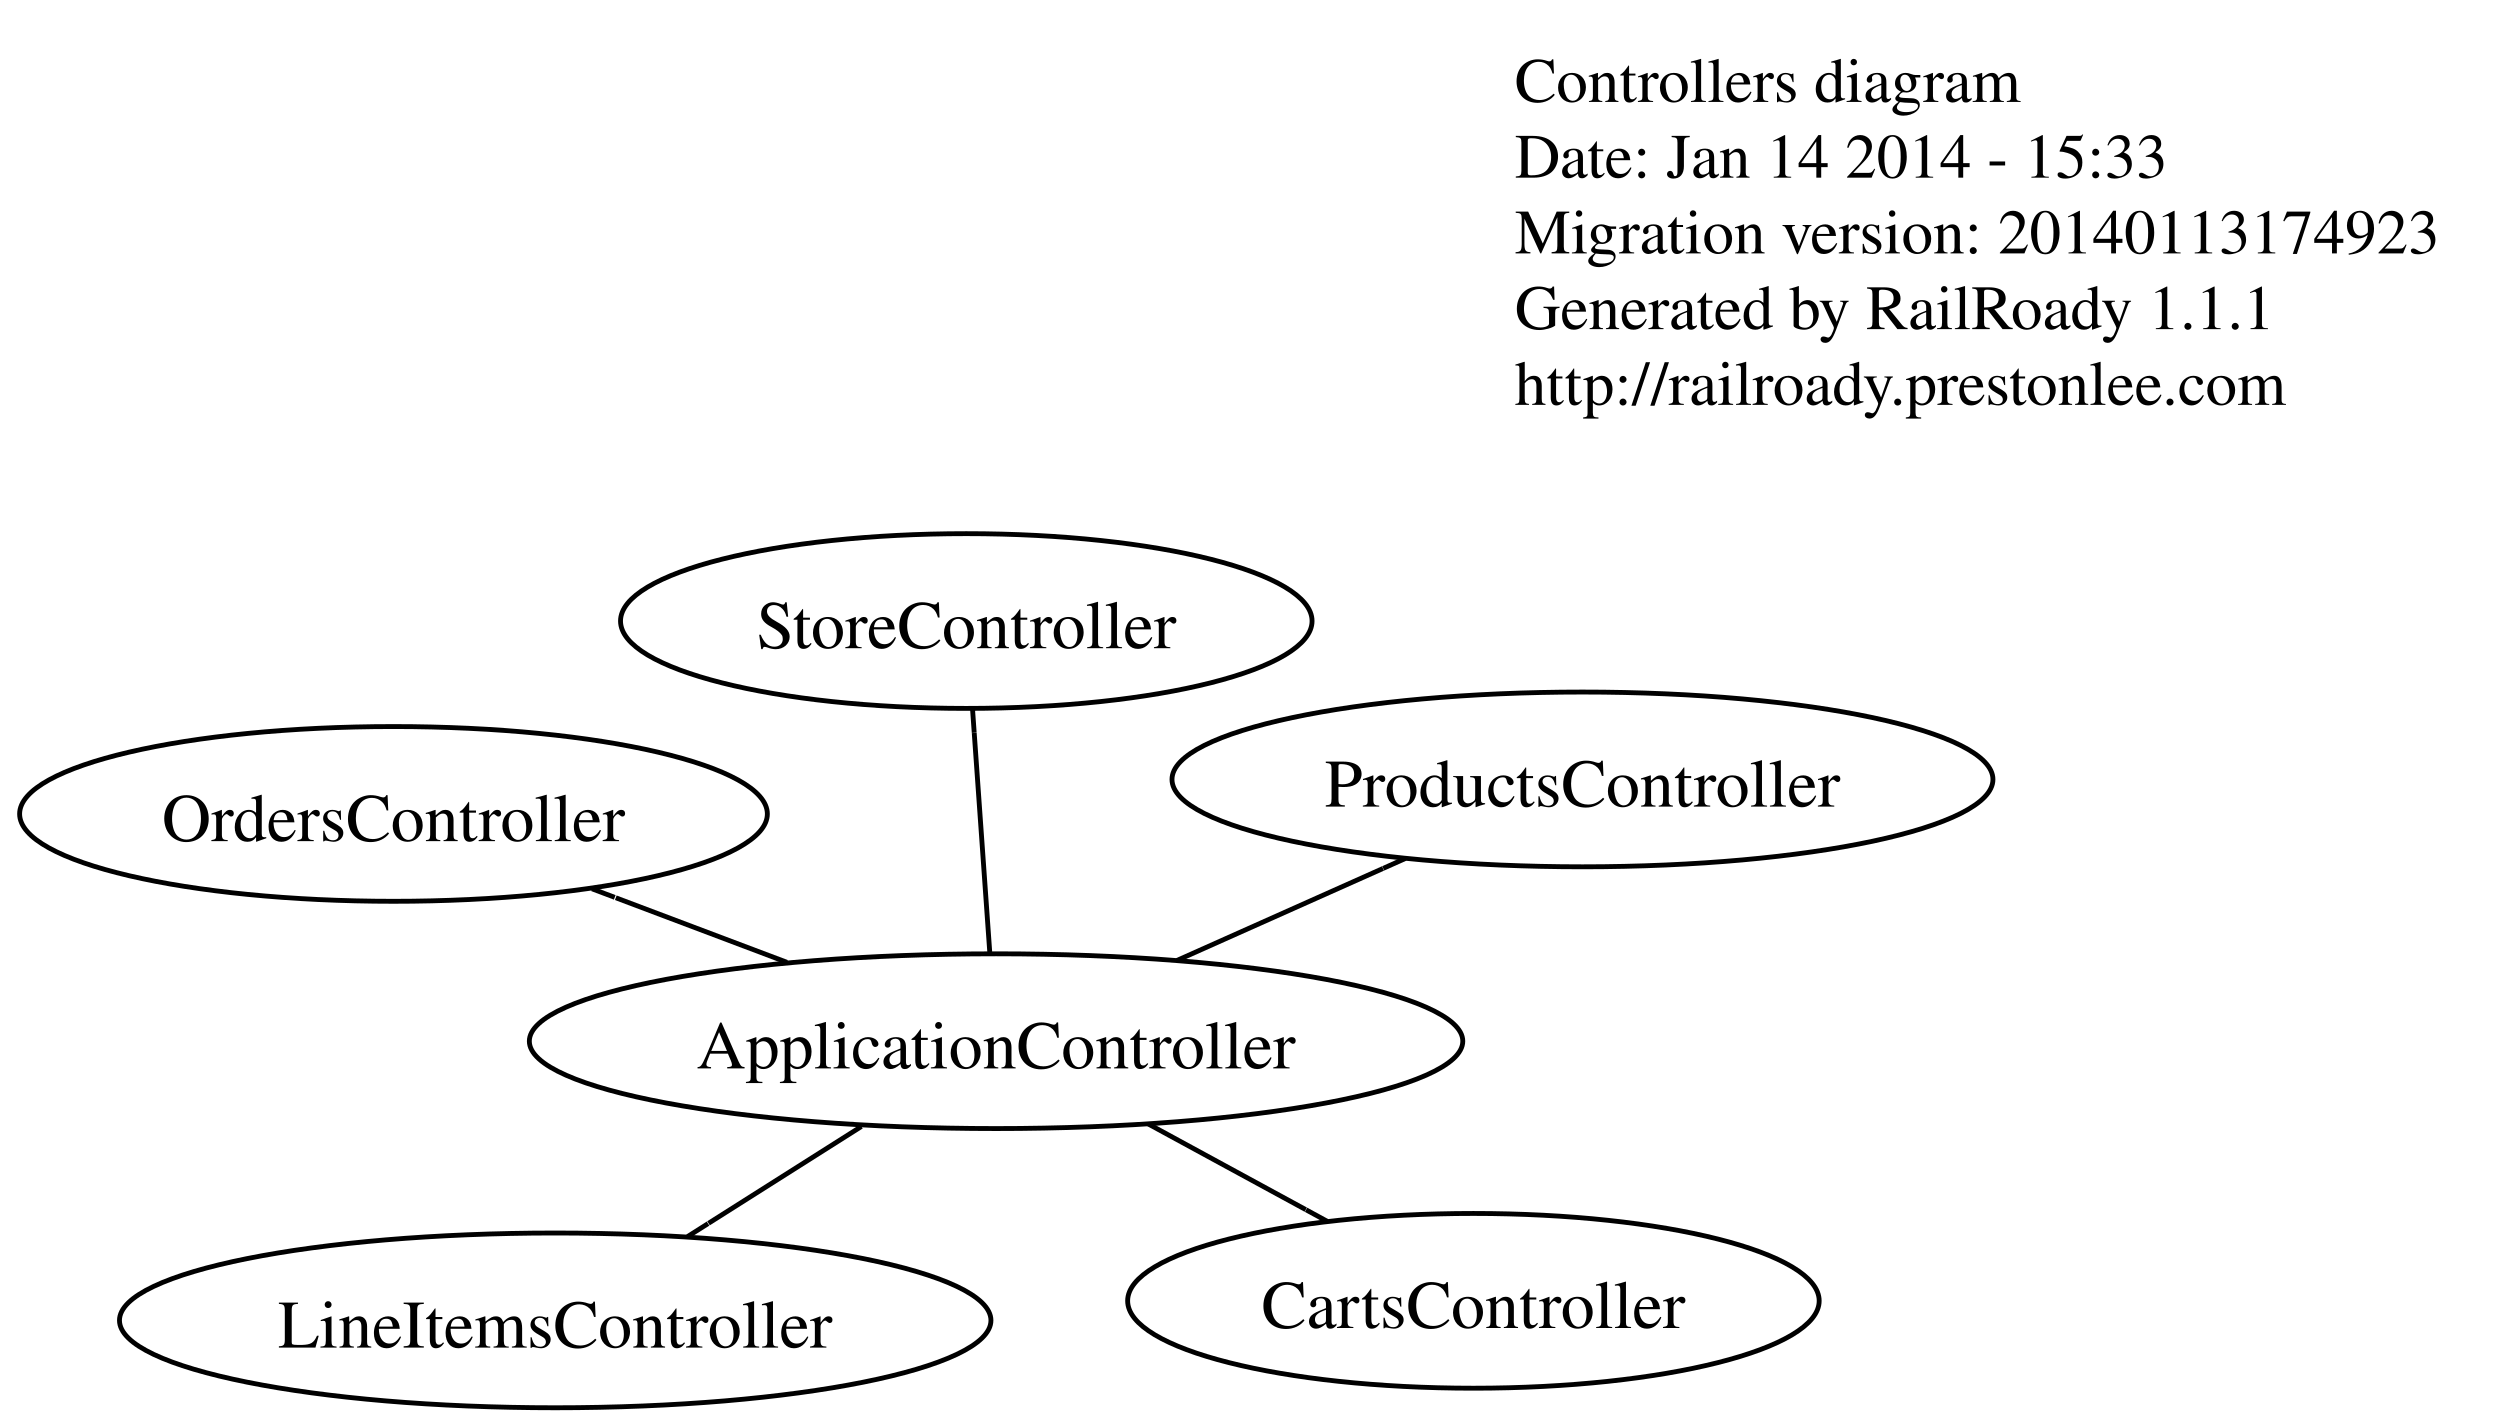
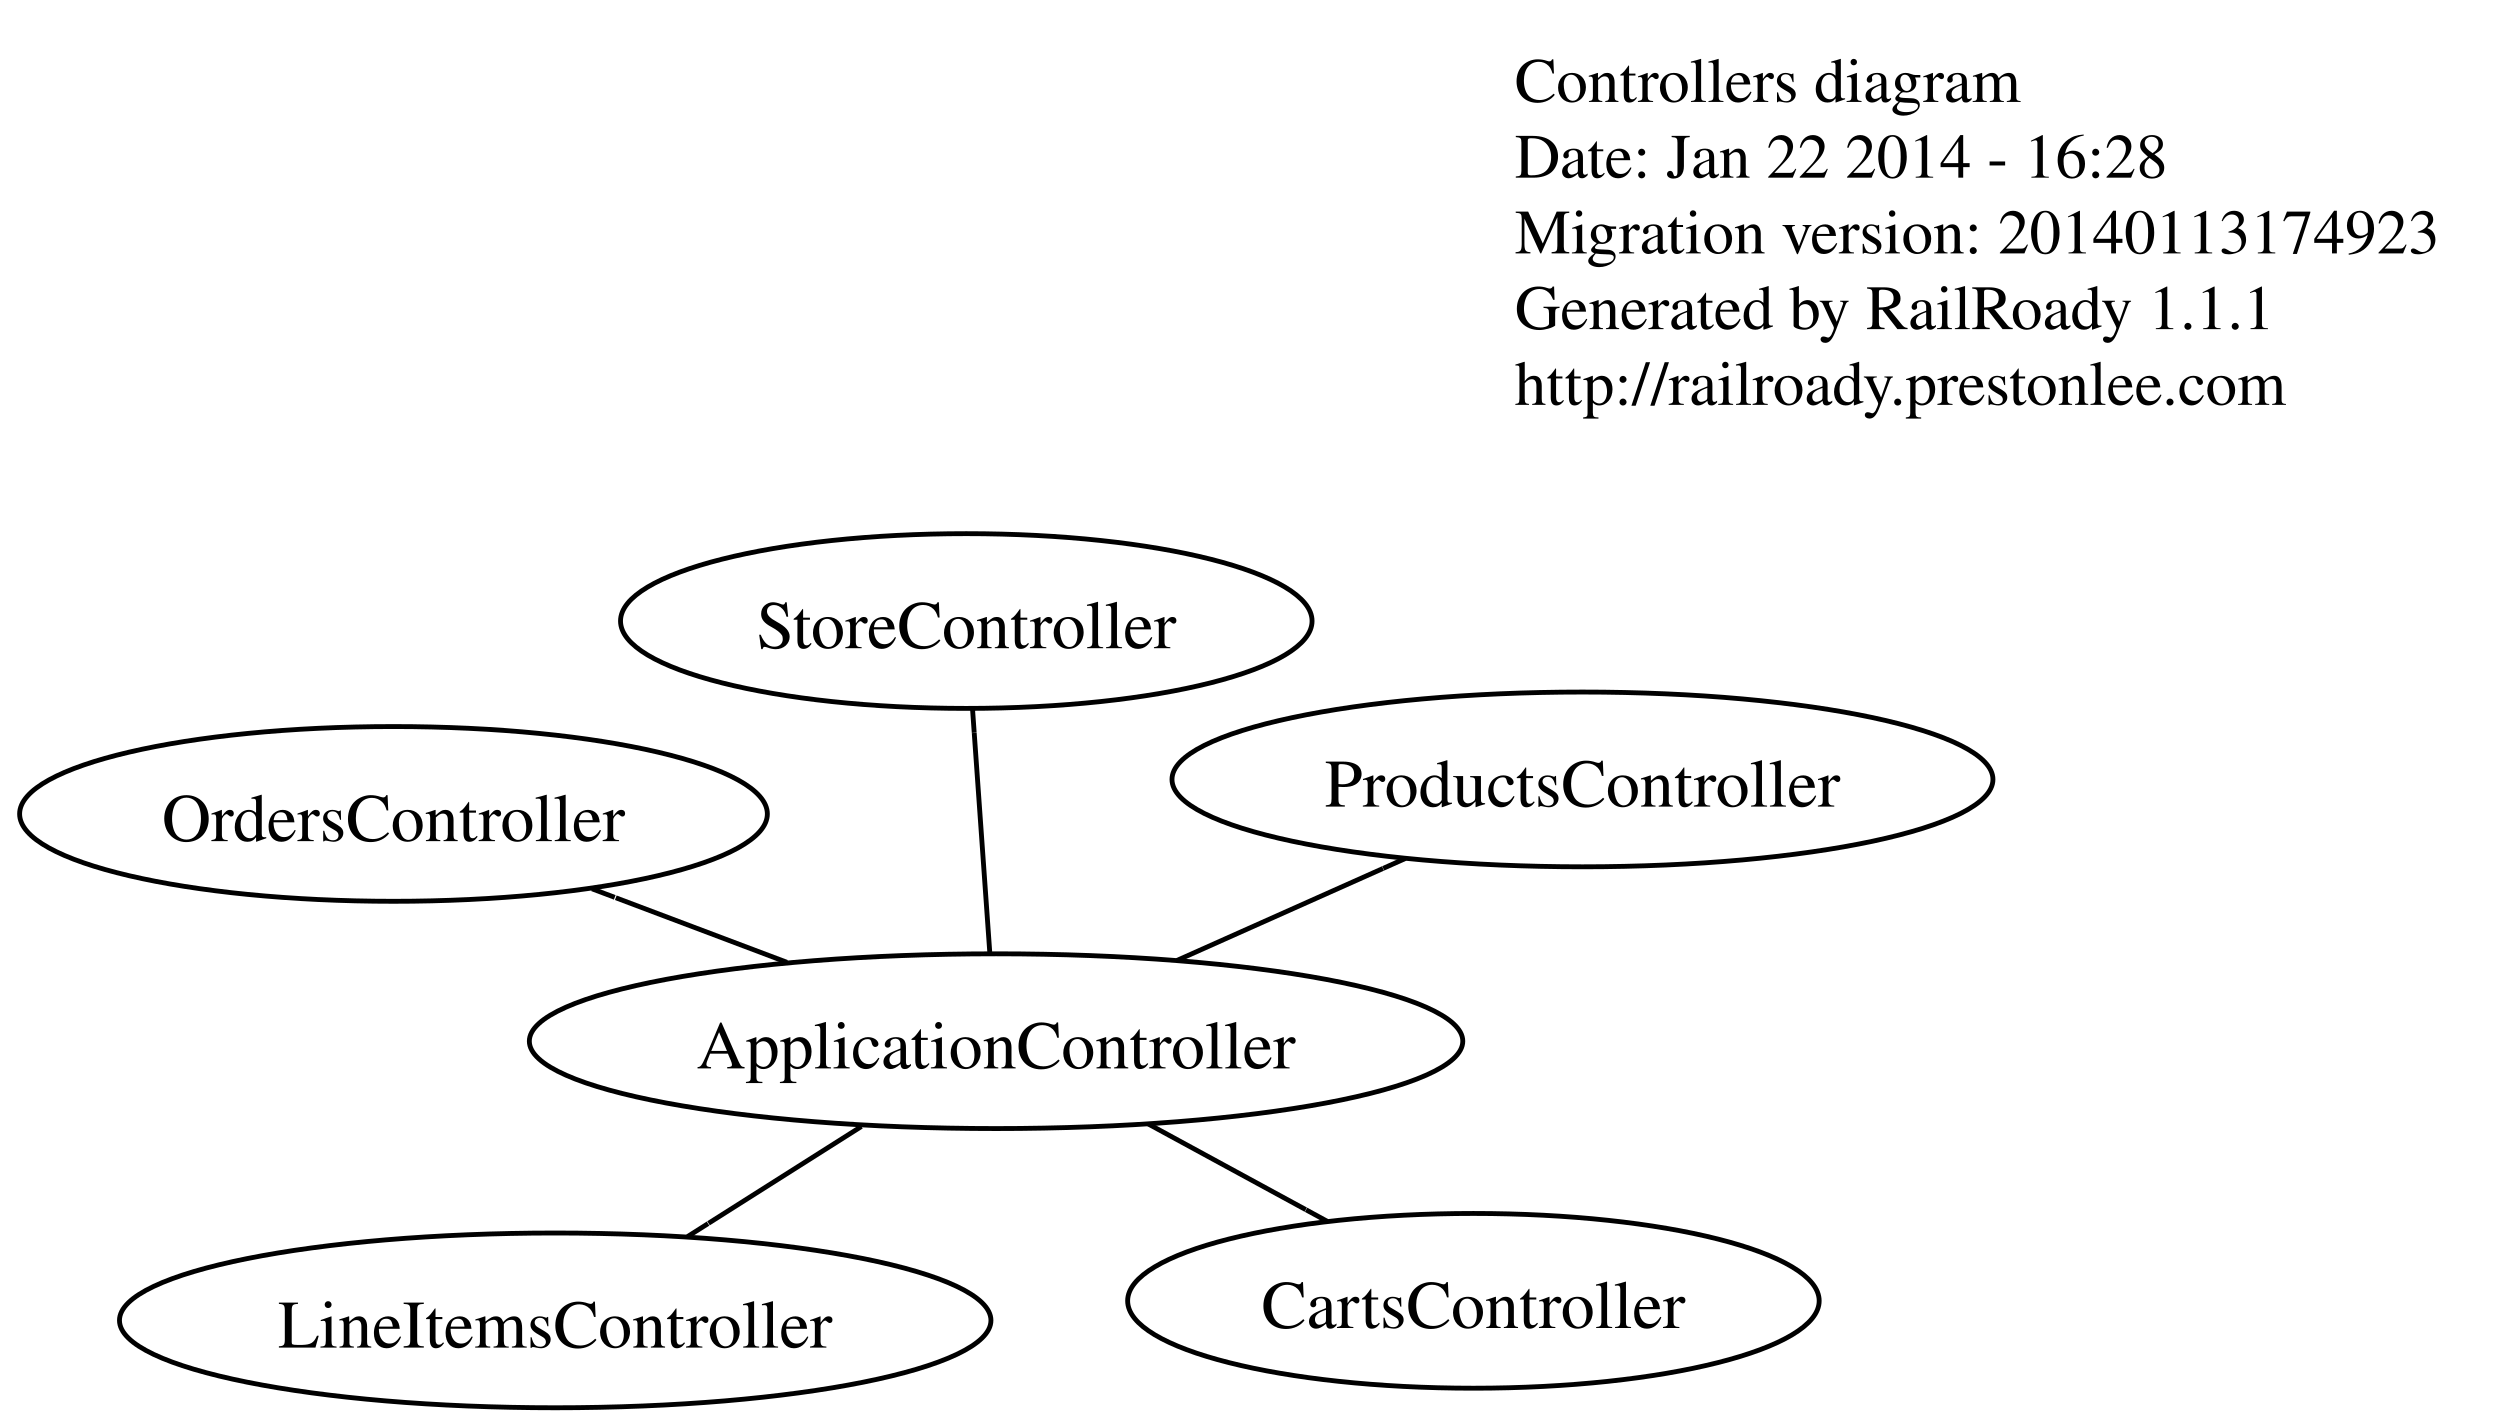
<svg xmlns="http://www.w3.org/2000/svg" width="515pt" height="294pt" viewBox="0.00 0.00 514.90 294.00">
  <g id="graph0" class="graph" transform="scale(1 1) rotate(0) translate(4 290)">
    <polygon fill="white" stroke="white" points="-4,4 -4,-290 510.899,-290 510.899,4 -4,4" />
    <g id="node1" class="node">
      <text text-anchor="start" x="308" y="-269" font-family="Times,serif" font-size="13.00">Controllers diagram</text>
-       <text text-anchor="start" x="308" y="-253.4" font-family="Times,serif" font-size="13.00">Date: Jan 14 2014 - 15:33</text>
+       <text text-anchor="start" x="308" y="-253.4" font-family="Times,serif" font-size="13.00">Date: Jan 22 2014 - 16:28</text>
      <text text-anchor="start" x="308" y="-237.8" font-family="Times,serif" font-size="13.00">Migration version: 20140113174923</text>
      <text text-anchor="start" x="308" y="-222.2" font-family="Times,serif" font-size="13.00">Generated by RailRoady 1.1.1</text>
      <text text-anchor="start" x="308" y="-206.6" font-family="Times,serif" font-size="13.00">http://railroady.prestonlee.com</text>
    </g>
    <g id="node2" class="node">
      <ellipse fill="none" stroke="black" cx="201.139" cy="-75.516" rx="96.145" ry="18" />
      <text text-anchor="middle" x="201.139" y="-69.916" font-family="Times,serif" font-size="14.00">ApplicationController</text>
    </g>
    <g id="node3" class="node">
      <ellipse fill="none" stroke="black" cx="299.473" cy="-22.029" rx="71.229" ry="18" />
      <text text-anchor="middle" x="299.473" y="-16.429" font-family="Times,serif" font-size="14.00">CartsController</text>
    </g>
    <g id="edge1" class="edge">
      <path fill="none" stroke="black" d="M232.523,-58.445C242.851,-52.828 254.389,-46.552 264.938,-40.813" />
      <polyline fill="none" stroke="black" points="269.393,-38.391 265,-40.78 " />
    </g>
    <g id="node4" class="node">
      <ellipse fill="none" stroke="black" cx="110.323" cy="-18" rx="89.762" ry="18" />
      <text text-anchor="middle" x="110.323" y="-12.4" font-family="Times,serif" font-size="14.00">LineItemsController</text>
    </g>
    <g id="edge2" class="edge">
      <path fill="none" stroke="black" d="M173.398,-57.947C163.448,-51.645 152.157,-44.494 141.905,-38.002" />
      <polyline fill="none" stroke="black" points="137.583,-35.264 141.807,-37.939 " />
    </g>
    <g id="node5" class="node">
      <ellipse fill="none" stroke="black" cx="77.008" cy="-122.331" rx="77.017" ry="18" />
      <text text-anchor="middle" x="77.008" y="-116.731" font-family="Times,serif" font-size="14.00">OrdersController</text>
    </g>
    <g id="edge3" class="edge">
      <path fill="none" stroke="black" d="M158.073,-91.758C146.676,-96.056 134.334,-100.711 122.799,-105.062" />
      <polyline fill="none" stroke="black" points="117.91,-106.905 122.588,-105.141 " />
    </g>
    <g id="node6" class="node">
      <ellipse fill="none" stroke="black" cx="321.939" cy="-129.439" rx="84.558" ry="18" />
      <text text-anchor="middle" x="321.939" y="-123.839" font-family="Times,serif" font-size="14.00">ProductsController</text>
    </g>
    <g id="edge4" class="edge">
      <path fill="none" stroke="black" d="M238.369,-92.135C251.822,-98.14 267.083,-104.952 280.848,-111.097" />
      <polyline fill="none" stroke="black" points="285.454,-113.153 280.888,-111.115 " />
    </g>
    <g id="node7" class="node">
      <ellipse fill="none" stroke="black" cx="195.006" cy="-162.068" rx="71.229" ry="18" />
      <text text-anchor="middle" x="195.006" y="-156.468" font-family="Times,serif" font-size="14.00">StoreController</text>
    </g>
    <g id="edge5" class="edge">
      <path fill="none" stroke="black" d="M199.838,-93.871C198.905,-107.041 197.641,-124.882 196.64,-139.013" />
      <polyline fill="none" stroke="black" points="196.284,-144.036 196.637,-139.048 " />
    </g>
  </g>
</svg>
